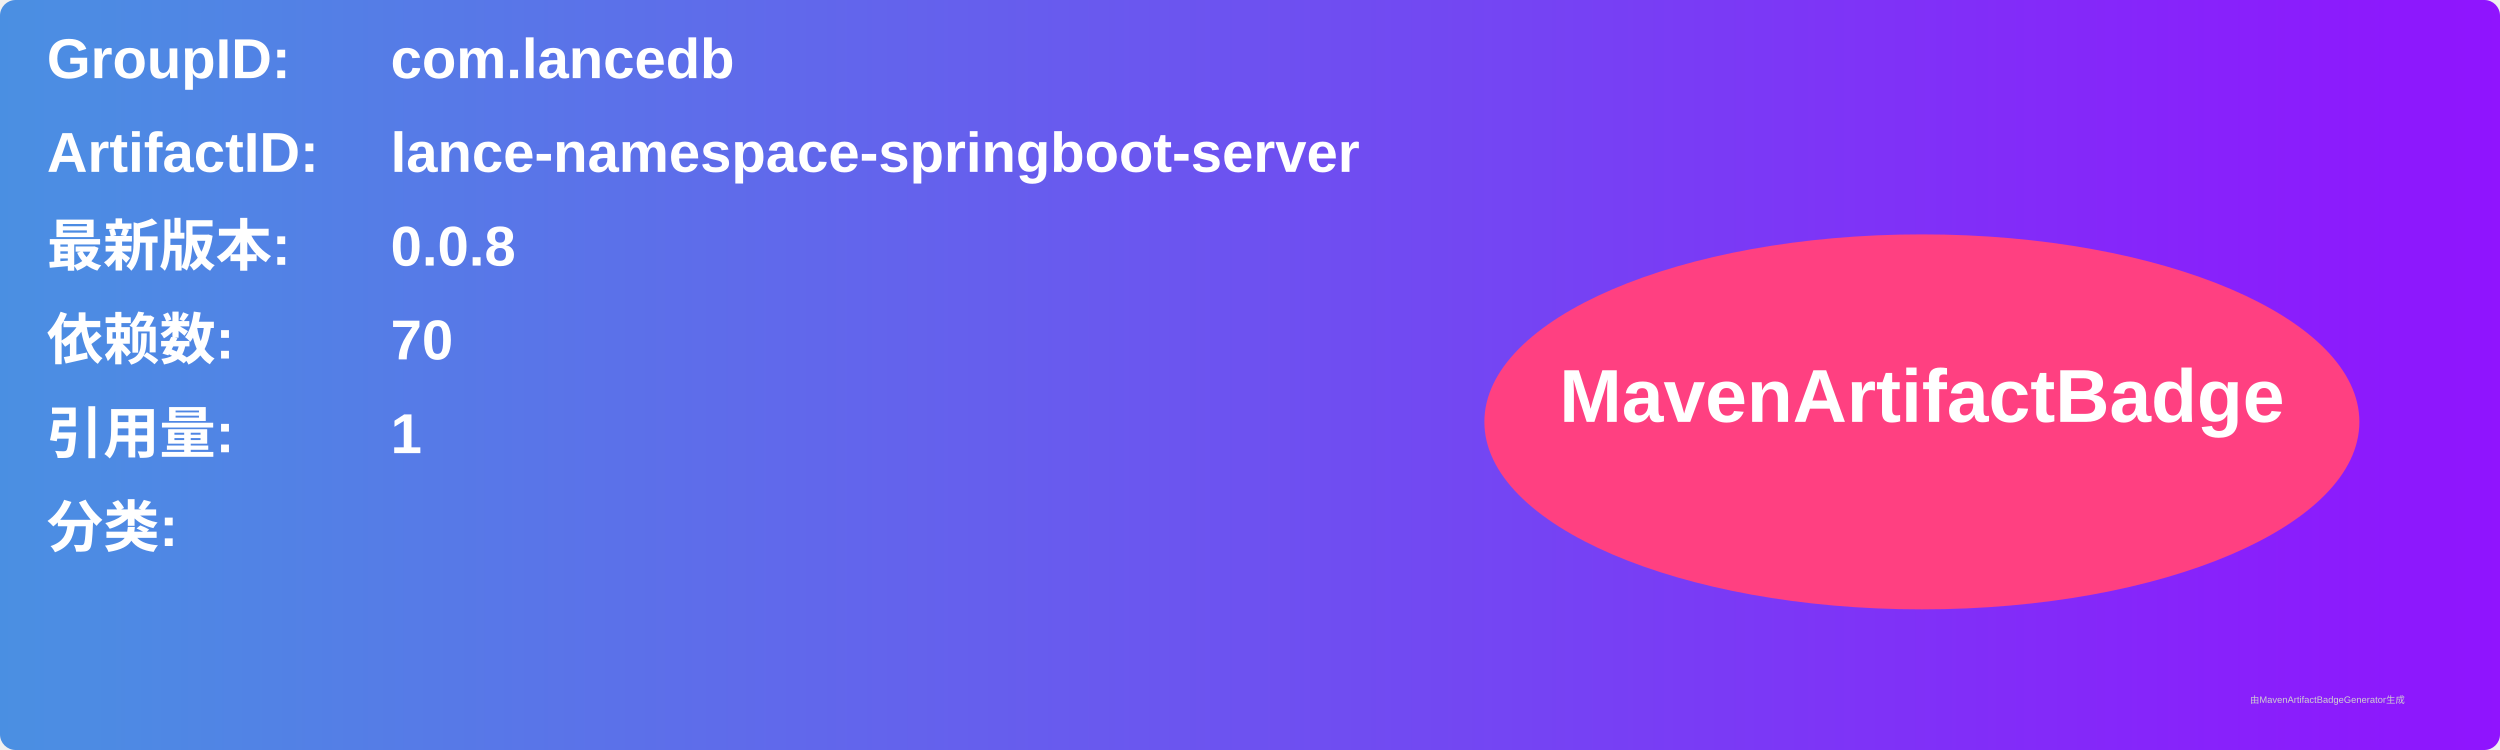
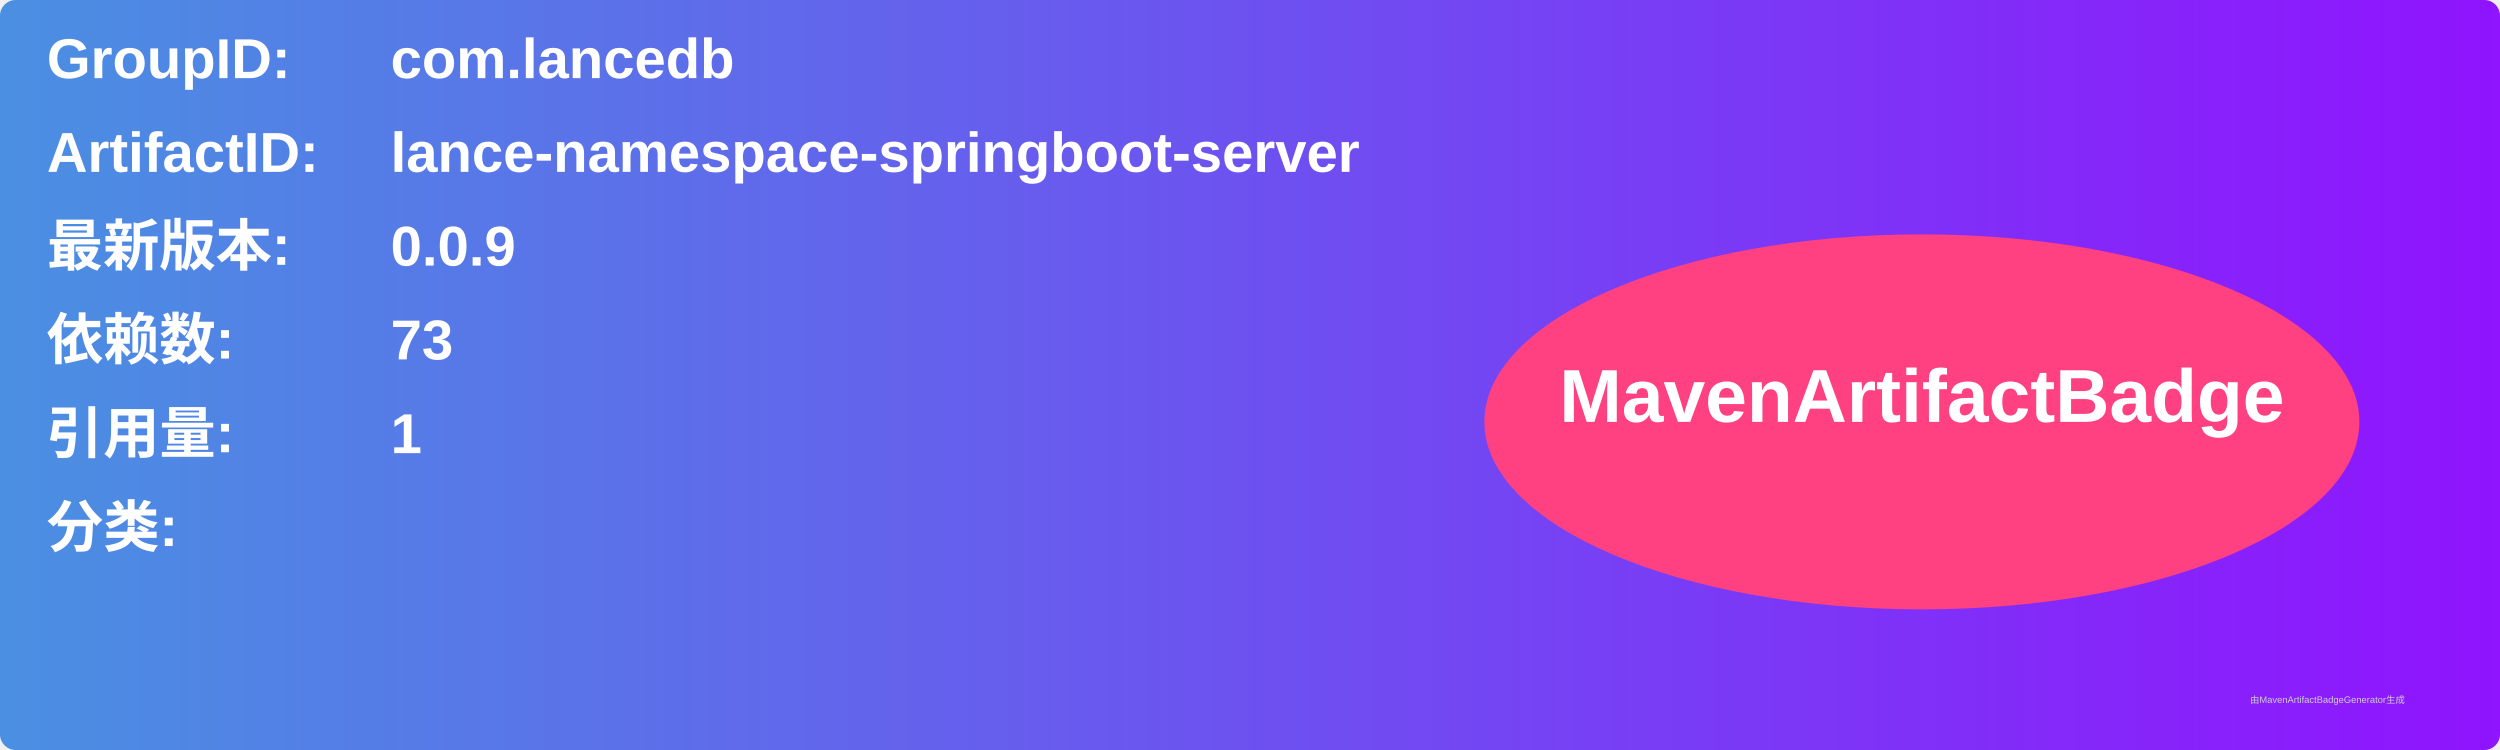
<svg xmlns="http://www.w3.org/2000/svg" width="800" height="240" viewBox="0 0 800 240">
  <linearGradient id="grad" x1="0%" y1="0%" x2="100%" y2="0%">
    <stop offset="0%" stop-color="#4a90e2" />
    <stop offset="100%" stop-color="#9013fe" />
  </linearGradient>
  <rect width="100%" height="100%" rx="5" ry="5" fill="url(#grad)" />
  <g transform="translate(15, 15)">
    <text x="0" y="10" font-family="Arial" font-size="18" fill="white" font-weight="bold" width="260">GroupID:</text>
    <text x="110" y="10" font-family="Arial" font-size="18" fill="white" font-weight="bold" width="460">com.lancedb</text>
    <text x="0" y="40" font-family="Arial" font-size="18" fill="white" font-weight="bold" width="260">ArtifactID:</text>
    <text x="110" y="40" font-family="Arial" font-size="18" fill="white" font-weight="bold" width="460">lance-namespace-springboot-server</text>
    <text x="0" y="70" font-family="Arial" font-size="18" fill="white" font-weight="bold">最新版本:</text>
    <text x="110" y="70" font-family="Arial" font-size="18" fill="white" font-weight="bold">
-       <tspan font-weight="bold">0.0.8</tspan>
+       <tspan font-weight="bold">0.0.9</tspan>
    </text>
    <text x="0" y="100" font-family="Arial" font-size="18" fill="white" font-weight="bold">依赖数: </text>
    <text x="110" y="100" font-family="Arial" font-size="18" fill="white">
-       <tspan font-weight="bold">70</tspan>
+       <tspan font-weight="bold">73</tspan>
    </text>
    <text x="0" y="130" font-family="Arial" font-size="18" fill="white" font-weight="bold">引用量: </text>
    <text x="110" y="130" font-family="Arial" font-size="18" fill="white">
      <tspan font-weight="bold">1</tspan>
    </text>
    <text x="0" y="160" font-family="Arial" font-size="18" fill="white" font-weight="bold">分类:</text>
    <text x="10" y="190" font-family="Arial" font-size="10" fill="white">
      <tspan font-weight="bold" />
    </text>
    <ellipse cx="600" cy="120" rx="140" ry="60" fill="#ff4081" />
    <text x="600" y="120" text-anchor="middle" font-family="Arial" font-size="24" fill="white" font-weight="bold">MavenArtifactBadge</text>
  </g>
  <text x="720" y="225" font-family="Arial" font-size="3" fill="#d0d0d0">由MavenArtifactBadgeGenerator生成</text>
</svg>
